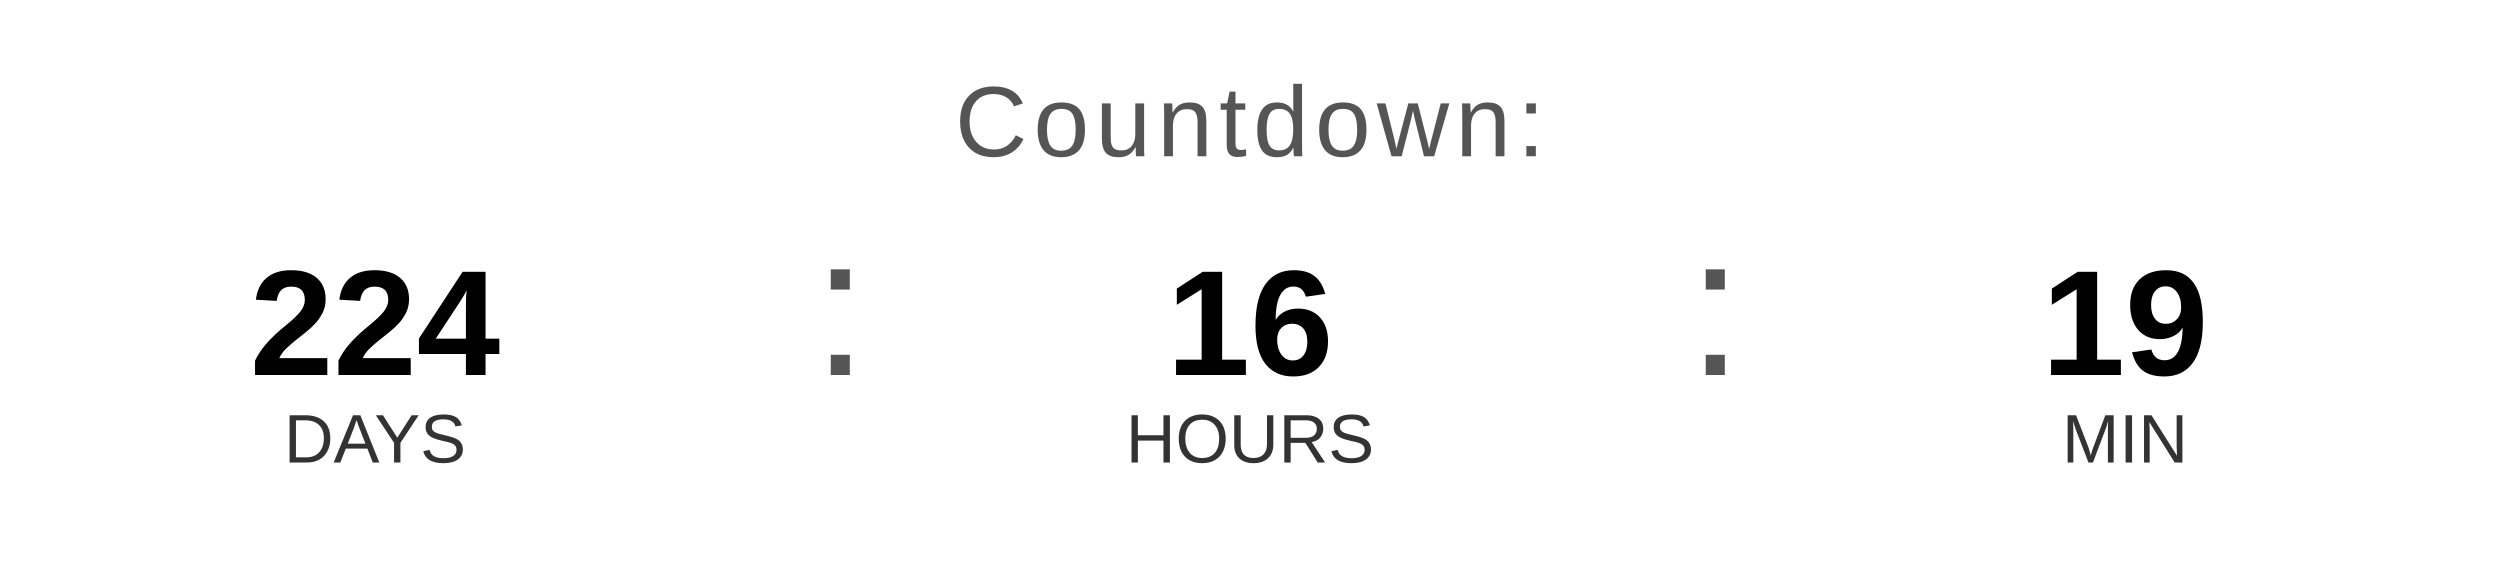
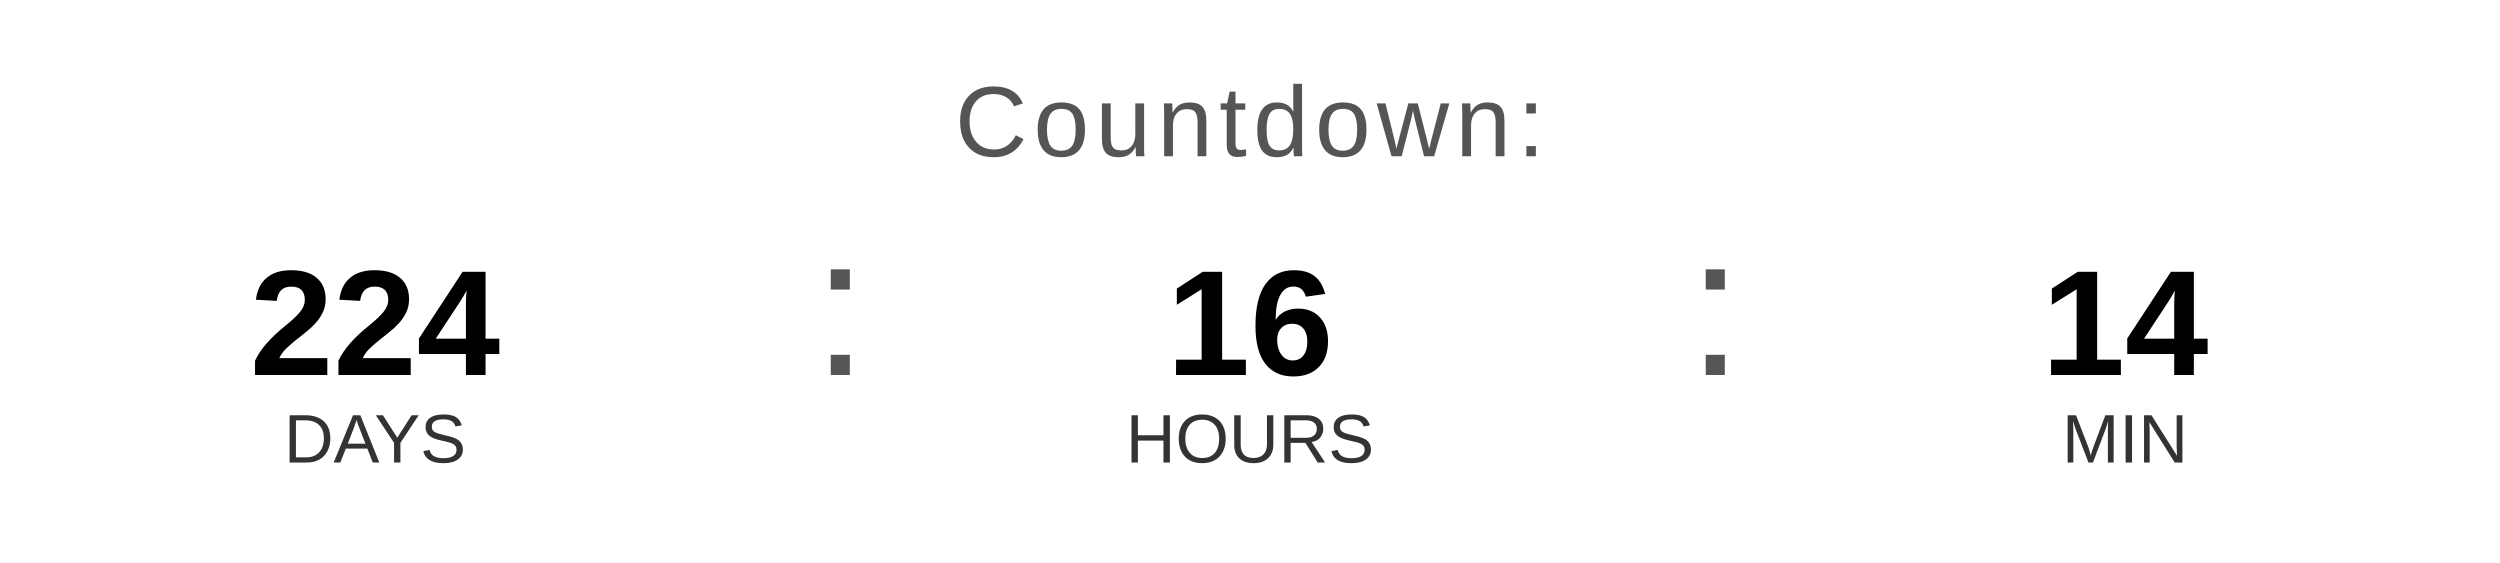
<svg xmlns="http://www.w3.org/2000/svg" width="400" height="90" viewBox="0 0 400 90">
  <text x="200" y="25" font-family="Arial, Helvetica, sans-serif" font-size="16" fill="#555555" text-anchor="middle" letter-spacing="1">
    Countdown:
  </text>
  <text x="60" y="60" font-family="Arial, Helvetica, sans-serif" font-size="24" font-weight="bold" fill="#000000" text-anchor="middle">224</text>
  <text x="60" y="74" font-family="Arial, Helvetica, sans-serif" font-size="11" fill="#333333" text-anchor="middle">DAYS</text>
  <text x="130" y="60" font-family="Arial, sans-serif" font-size="32" fill="#555555">:</text>
  <text x="200" y="60" font-family="Arial, Helvetica, sans-serif" font-size="24" font-weight="bold" fill="#000000" text-anchor="middle">16</text>
  <text x="200" y="74" font-family="Arial, Helvetica, sans-serif" font-size="11" fill="#333333" text-anchor="middle">HOURS</text>
  <text x="270" y="60" font-family="Arial, sans-serif" font-size="32" fill="#555555">:</text>
-   <text x="340" y="60" font-family="Arial, Helvetica, sans-serif" font-size="24" font-weight="bold" fill="#000000" text-anchor="middle">19</text>
+   <text x="340" y="60" font-family="Arial, Helvetica, sans-serif" font-size="24" font-weight="bold" fill="#000000" text-anchor="middle">14</text>
  <text x="340" y="74" font-family="Arial, Helvetica, sans-serif" font-size="11" fill="#333333" text-anchor="middle">MIN</text>
</svg>
